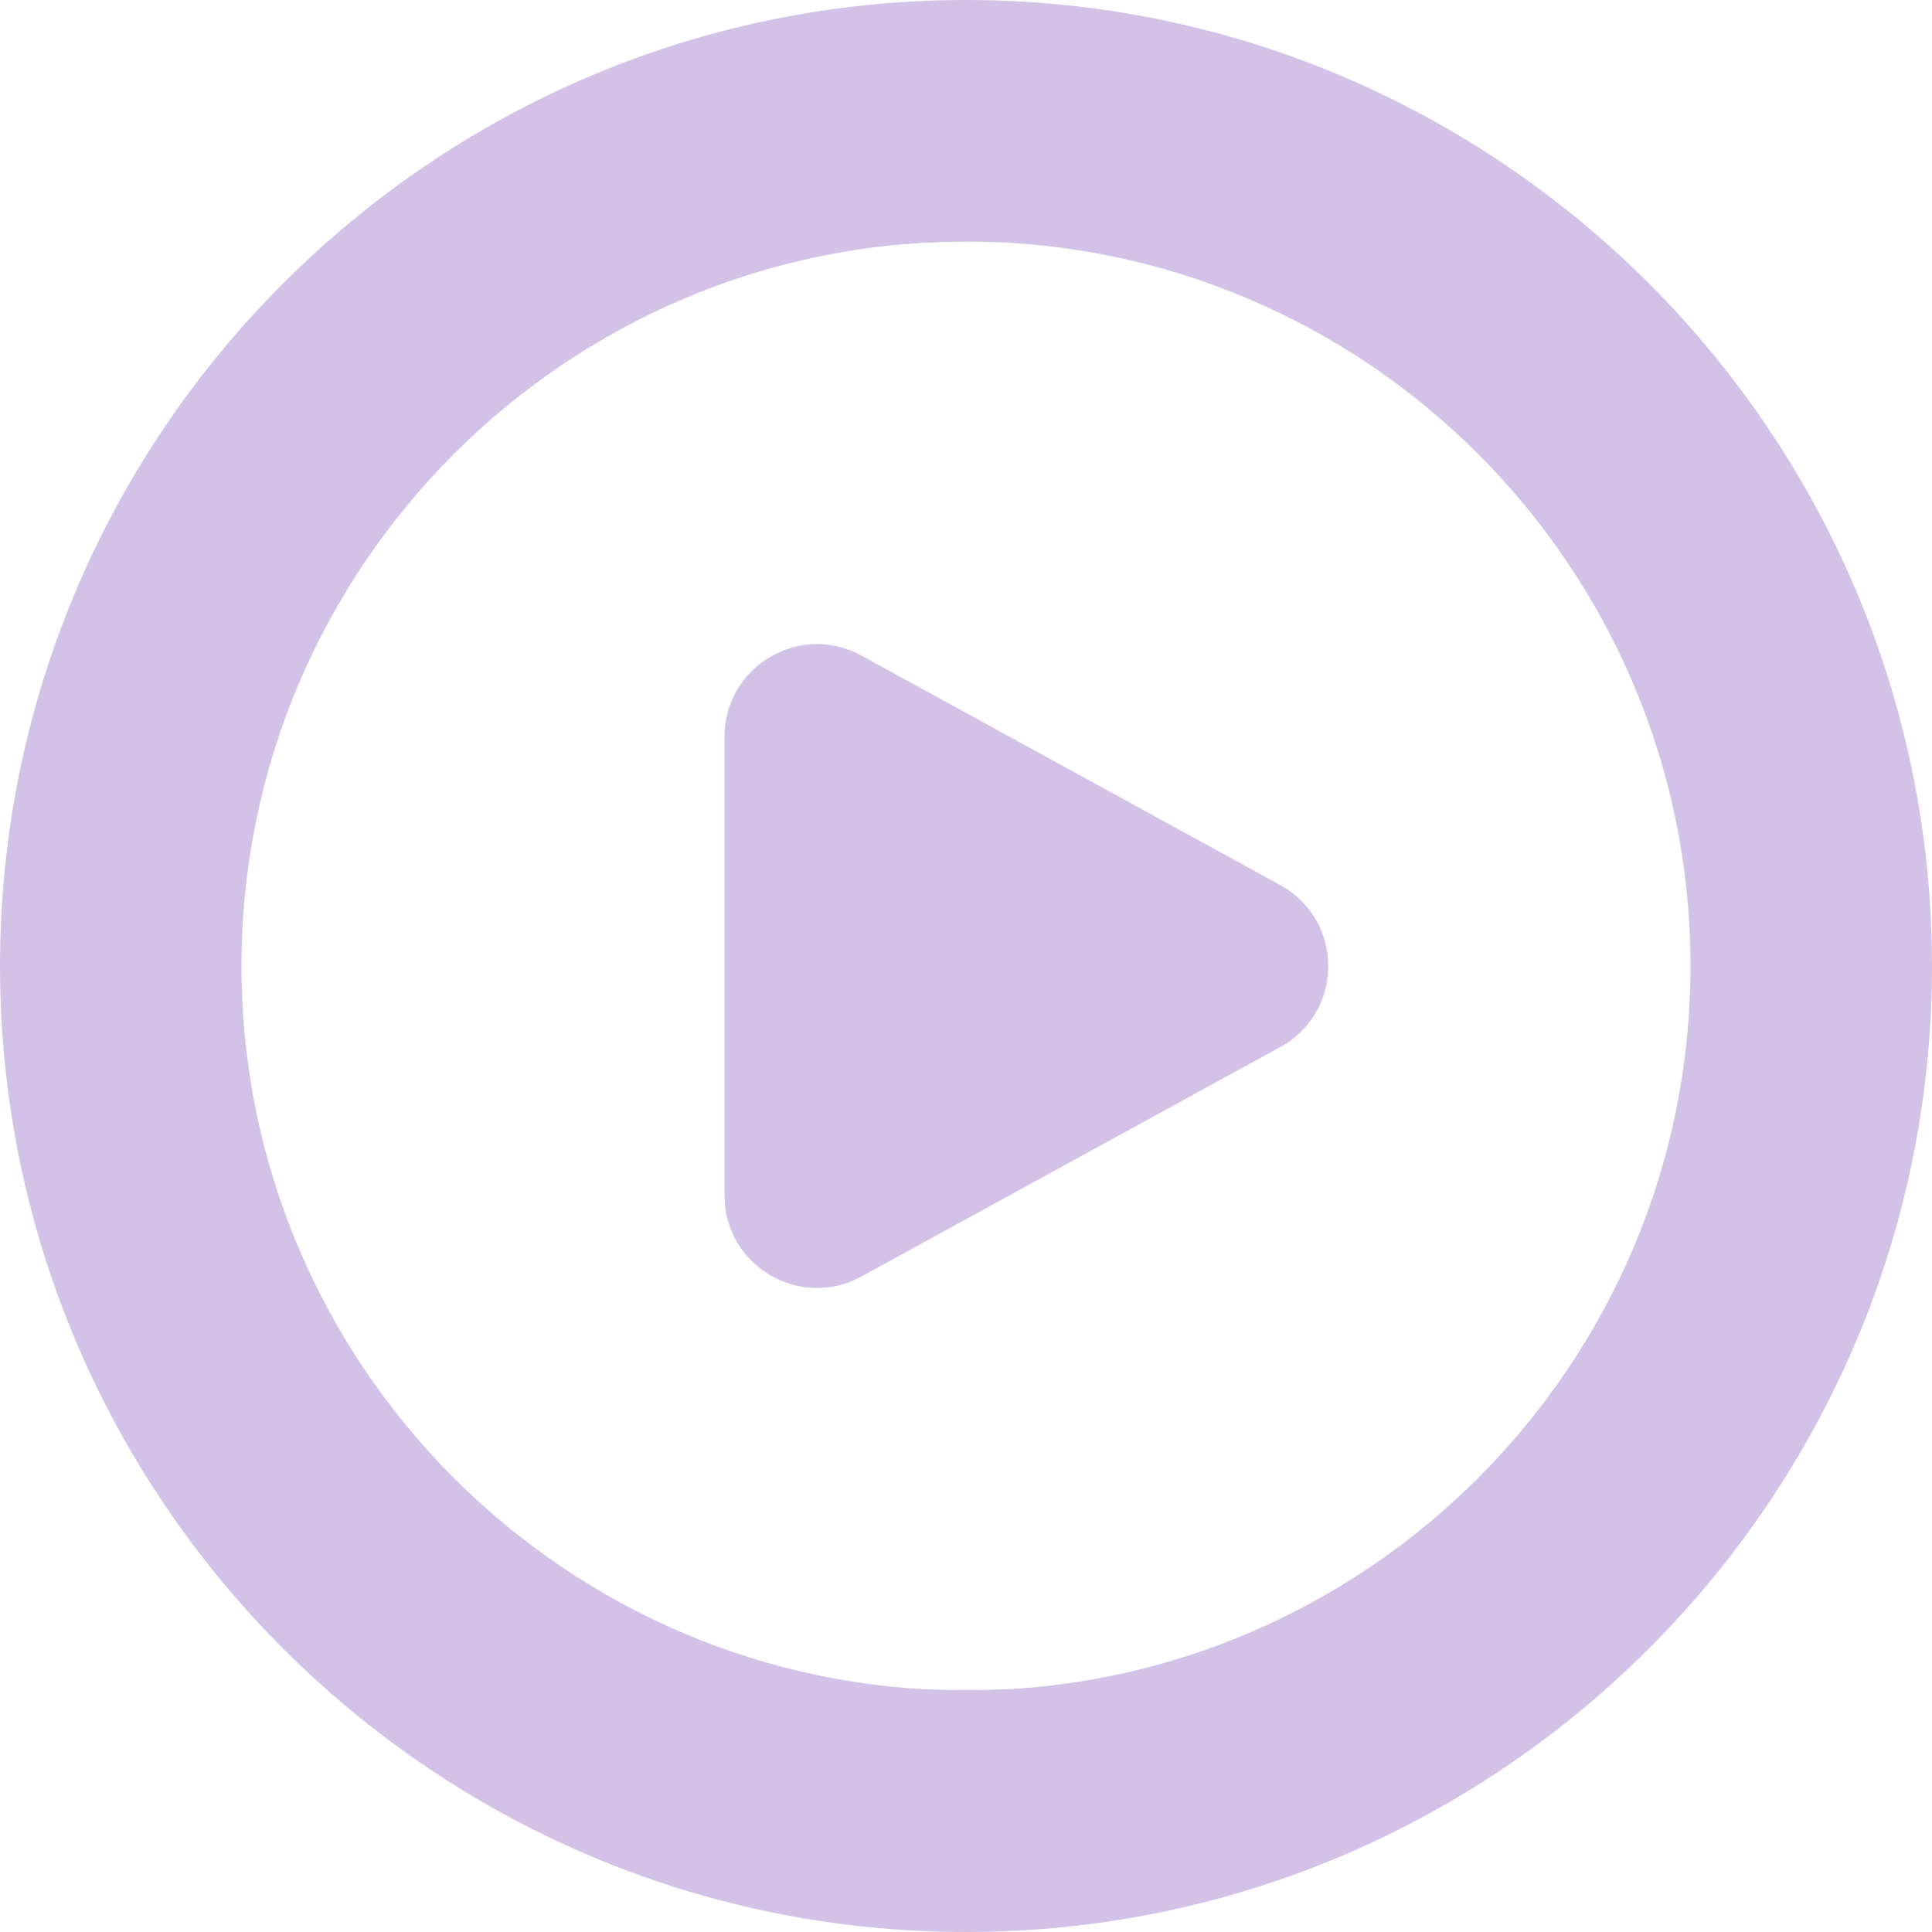
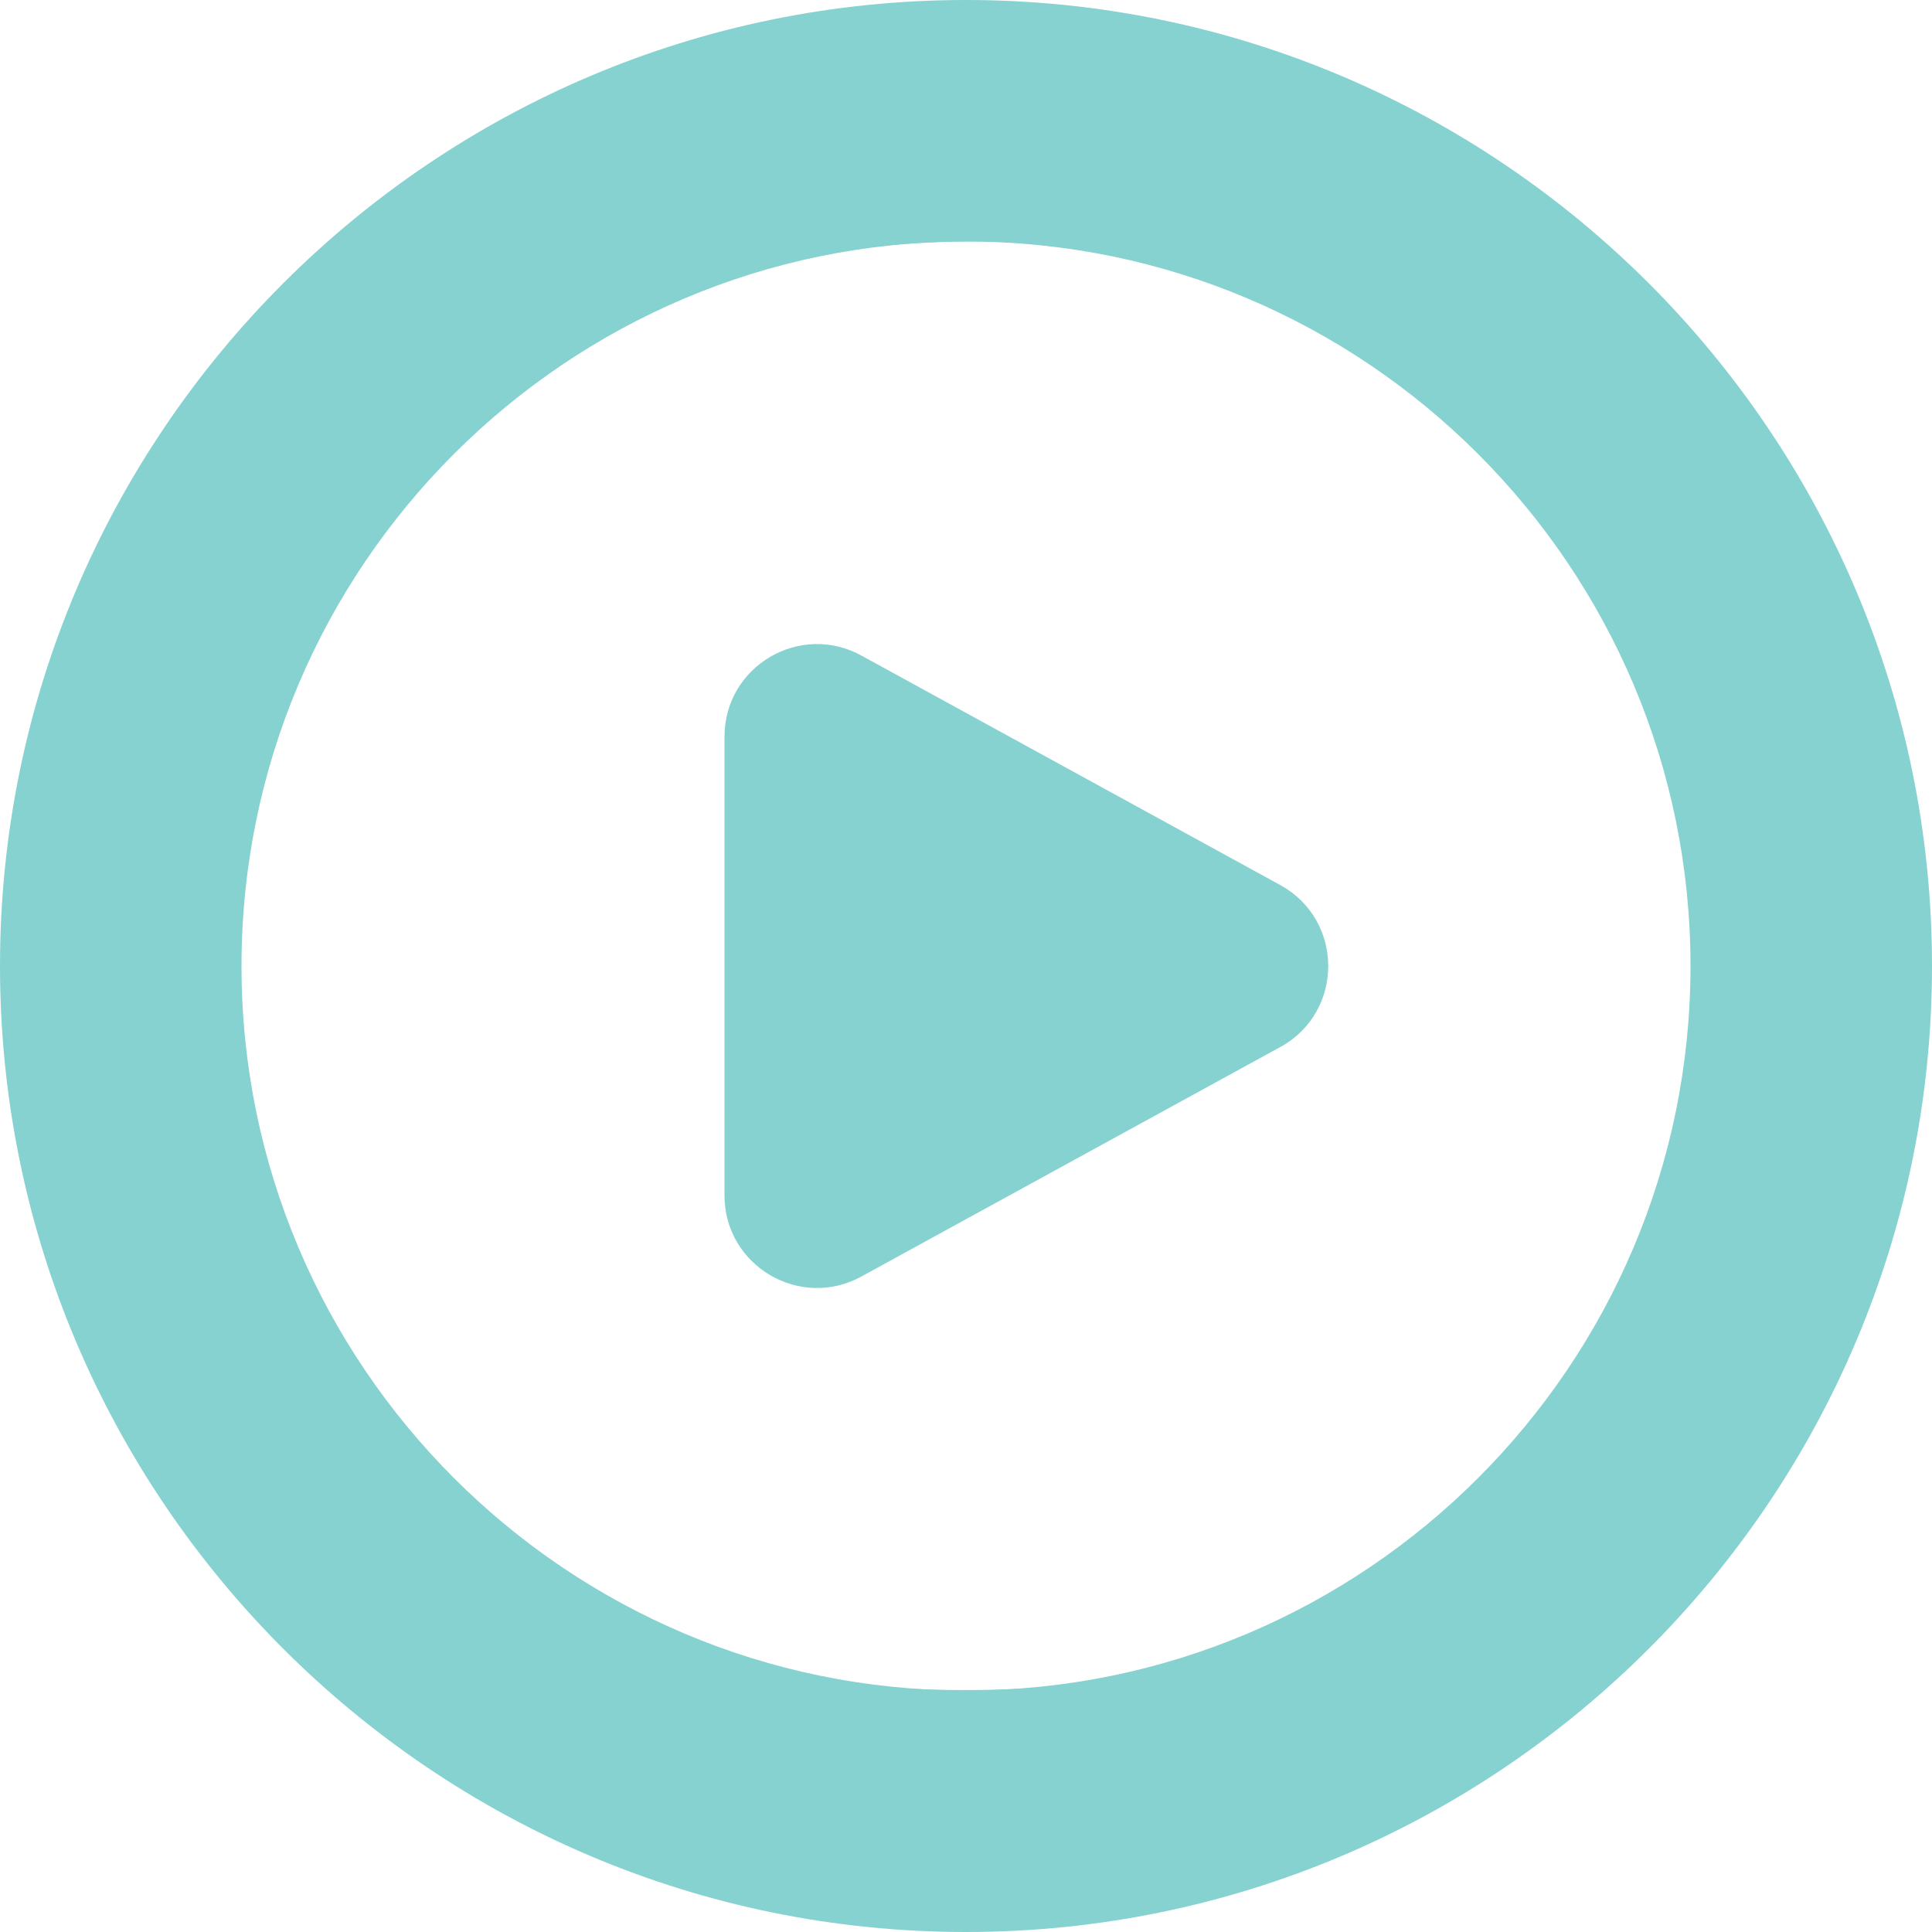
<svg xmlns="http://www.w3.org/2000/svg" id="Layer_1" data-name="Layer 1" viewBox="0 0 24 24" width="512" height="512" version="1.1">
  <defs id="defs1">
    <linearGradient id="linearGradient10">
-       <stop style="stop-color:#d3c2e8;stop-opacity:1;" offset="0" id="stop9" />
-       <stop style="stop-color:#d3c2e8;stop-opacity:1" offset="1" id="stop10" />
+       <stop style="stop-color:#85d2d0;stop-opacity:1;" offset="0" id="stop9" />
+       <stop style="stop-color:#85d2d0;stop-opacity:1" offset="1" id="stop10" />
    </linearGradient>
  </defs>
  <path d="m12,0C5.383,0,0,5.383,0,12s5.383,12,12,12,12-5.383,12-12S18.617,0,12,0Zm0,21c-4.963,0-9-4.038-9-9S7.037,3,12,3s9,4.038,9,9-4.037,9-9,9Zm3.914-7.999l-5.202,2.85c-.766.431-1.712-.123-1.712-1.001v-5.699c0-.879.946-1.432,1.712-1.001l5.202,2.85c.781.439.781,1.563,0,2.002Z" id="path1" style="fill-opacity:1;fill:url(#linearGradient10)" />
  <path style="fill:url(#linearGradient10);stroke-width:0.895;fill-opacity:1" d="M 233.175,510.557 C 182.631,505.83 134.957,486.341 94.881,454.024 82.352,443.921 62.218,423.106 52.684,410.4 24.356,372.647 7.93,332.034 2.23,285.651 c -1.868,-15.2 -1.868,-44.102 0,-59.301 C 9.216,169.508 33.054,119.47 72.474,78.904 93.807,56.951 116.003,40.57 142.083,27.533 c 72.18,-36.082 155.584,-36.125 227.595,-0.117 26.466,13.234 48.504,29.481 69.818,51.471 24.343,25.115 42.127,52.633 54.443,84.236 11.949,30.662 17.207,59.042 17.207,92.876 0,41.714 -8.756,78.786 -27.17,115.031 -15.618,30.743 -39.326,60.333 -65.823,82.156 -46.105,37.971 -104.712,58.792 -163.944,58.244 -7.138,-0.066 -16.604,-0.459 -21.035,-0.874 z m 48.066,-63.889 c 63.948,-8.417 119.102,-48.219 147.594,-106.51 26.012,-53.22 26.012,-115.097 0,-168.316 C 400.265,113.392 345.577,73.961 281.063,65.297 262.19,62.763 233.216,63.961 214.825,68.038 119.988,89.058 55.153,177.879 64.504,273.97 c 8.656,88.954 77.278,160.668 165.199,172.641 12.241,1.667 39.082,1.697 51.538,0.057 z" id="path2" transform="scale(0.046875)" />
  <path style="fill:url(#linearGradient10);stroke-width:0.895;fill-opacity:1" d="m 208.334,339.31 c -4.198,-1.498 -8.897,-5.039 -11.455,-8.632 -4.404,-6.185 -4.431,-6.633 -4.431,-74.658 0,-70.007 -0.052,-69.276 5.411,-75.881 5.917,-7.154 17.091,-10.597 25.445,-7.84 4.638,1.531 118.453,63.981 121.049,66.419 3.847,3.614 6.968,11.354 6.968,17.281 0,5.933 -3.122,13.668 -6.979,17.292 -2.409,2.263 -115.854,64.639 -120.475,66.241 -3.992,1.384 -11.326,1.279 -15.533,-0.222 z" id="path3" transform="scale(0.046875)" />
</svg>
